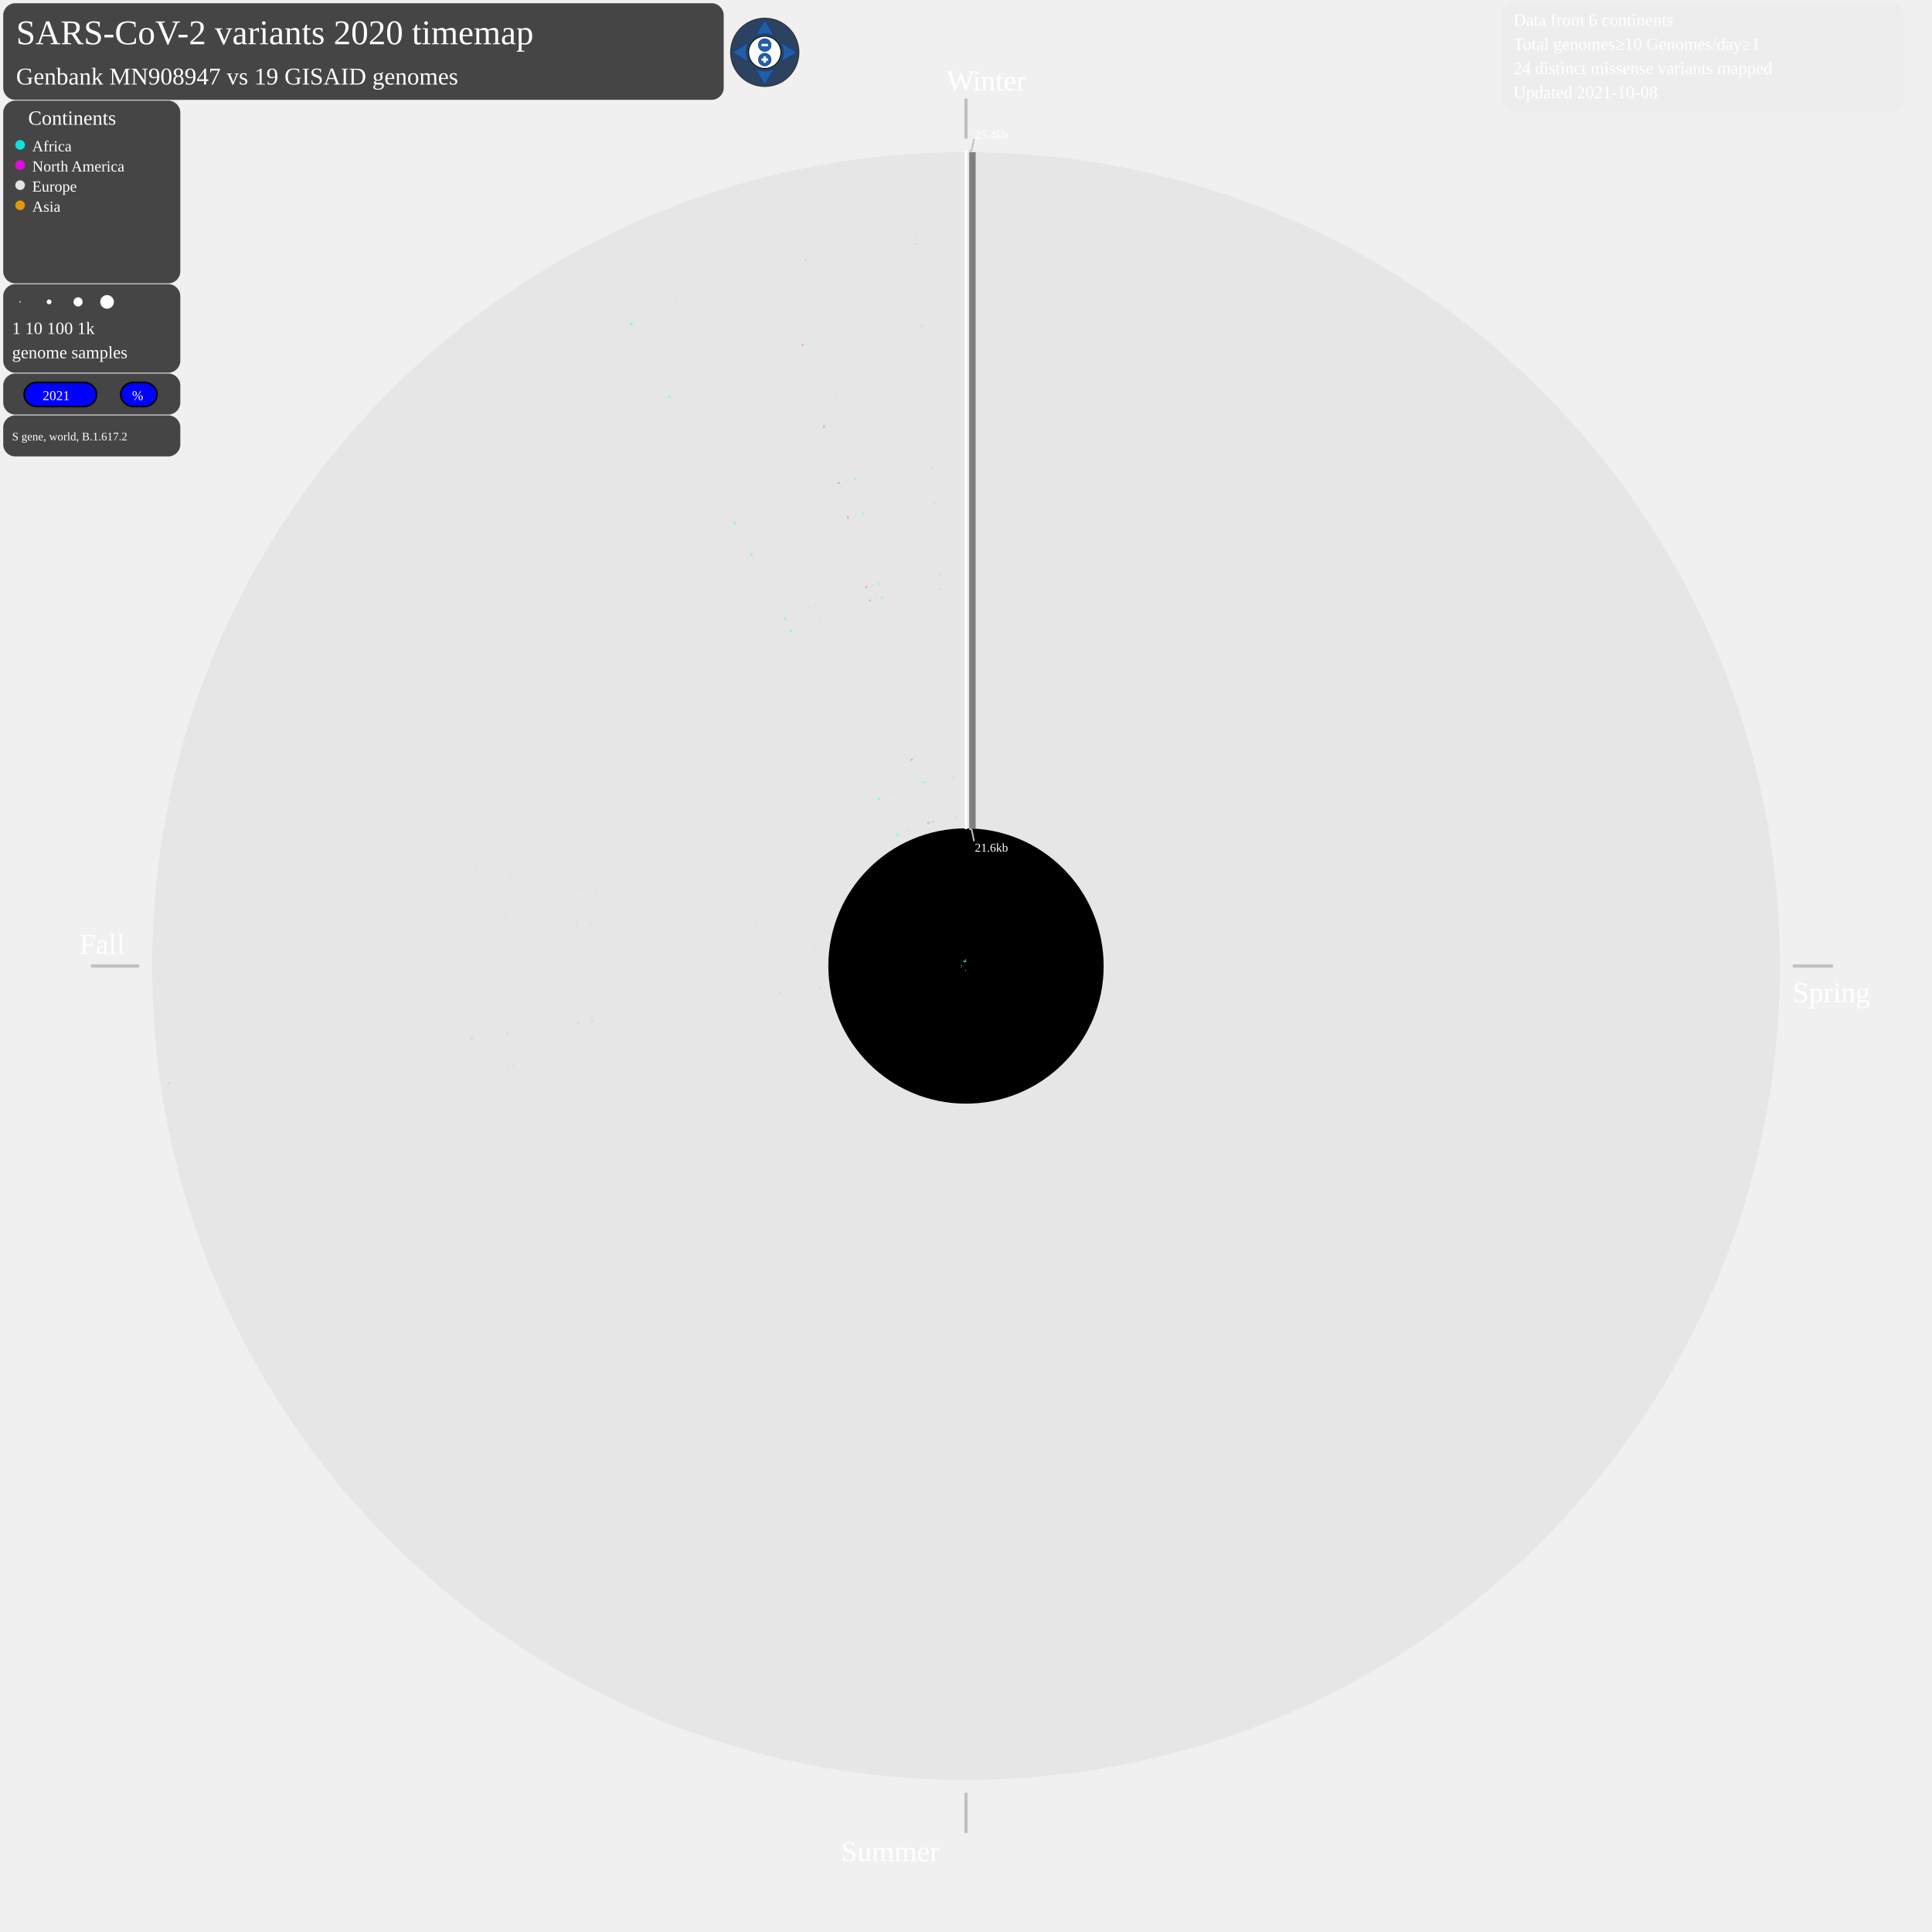
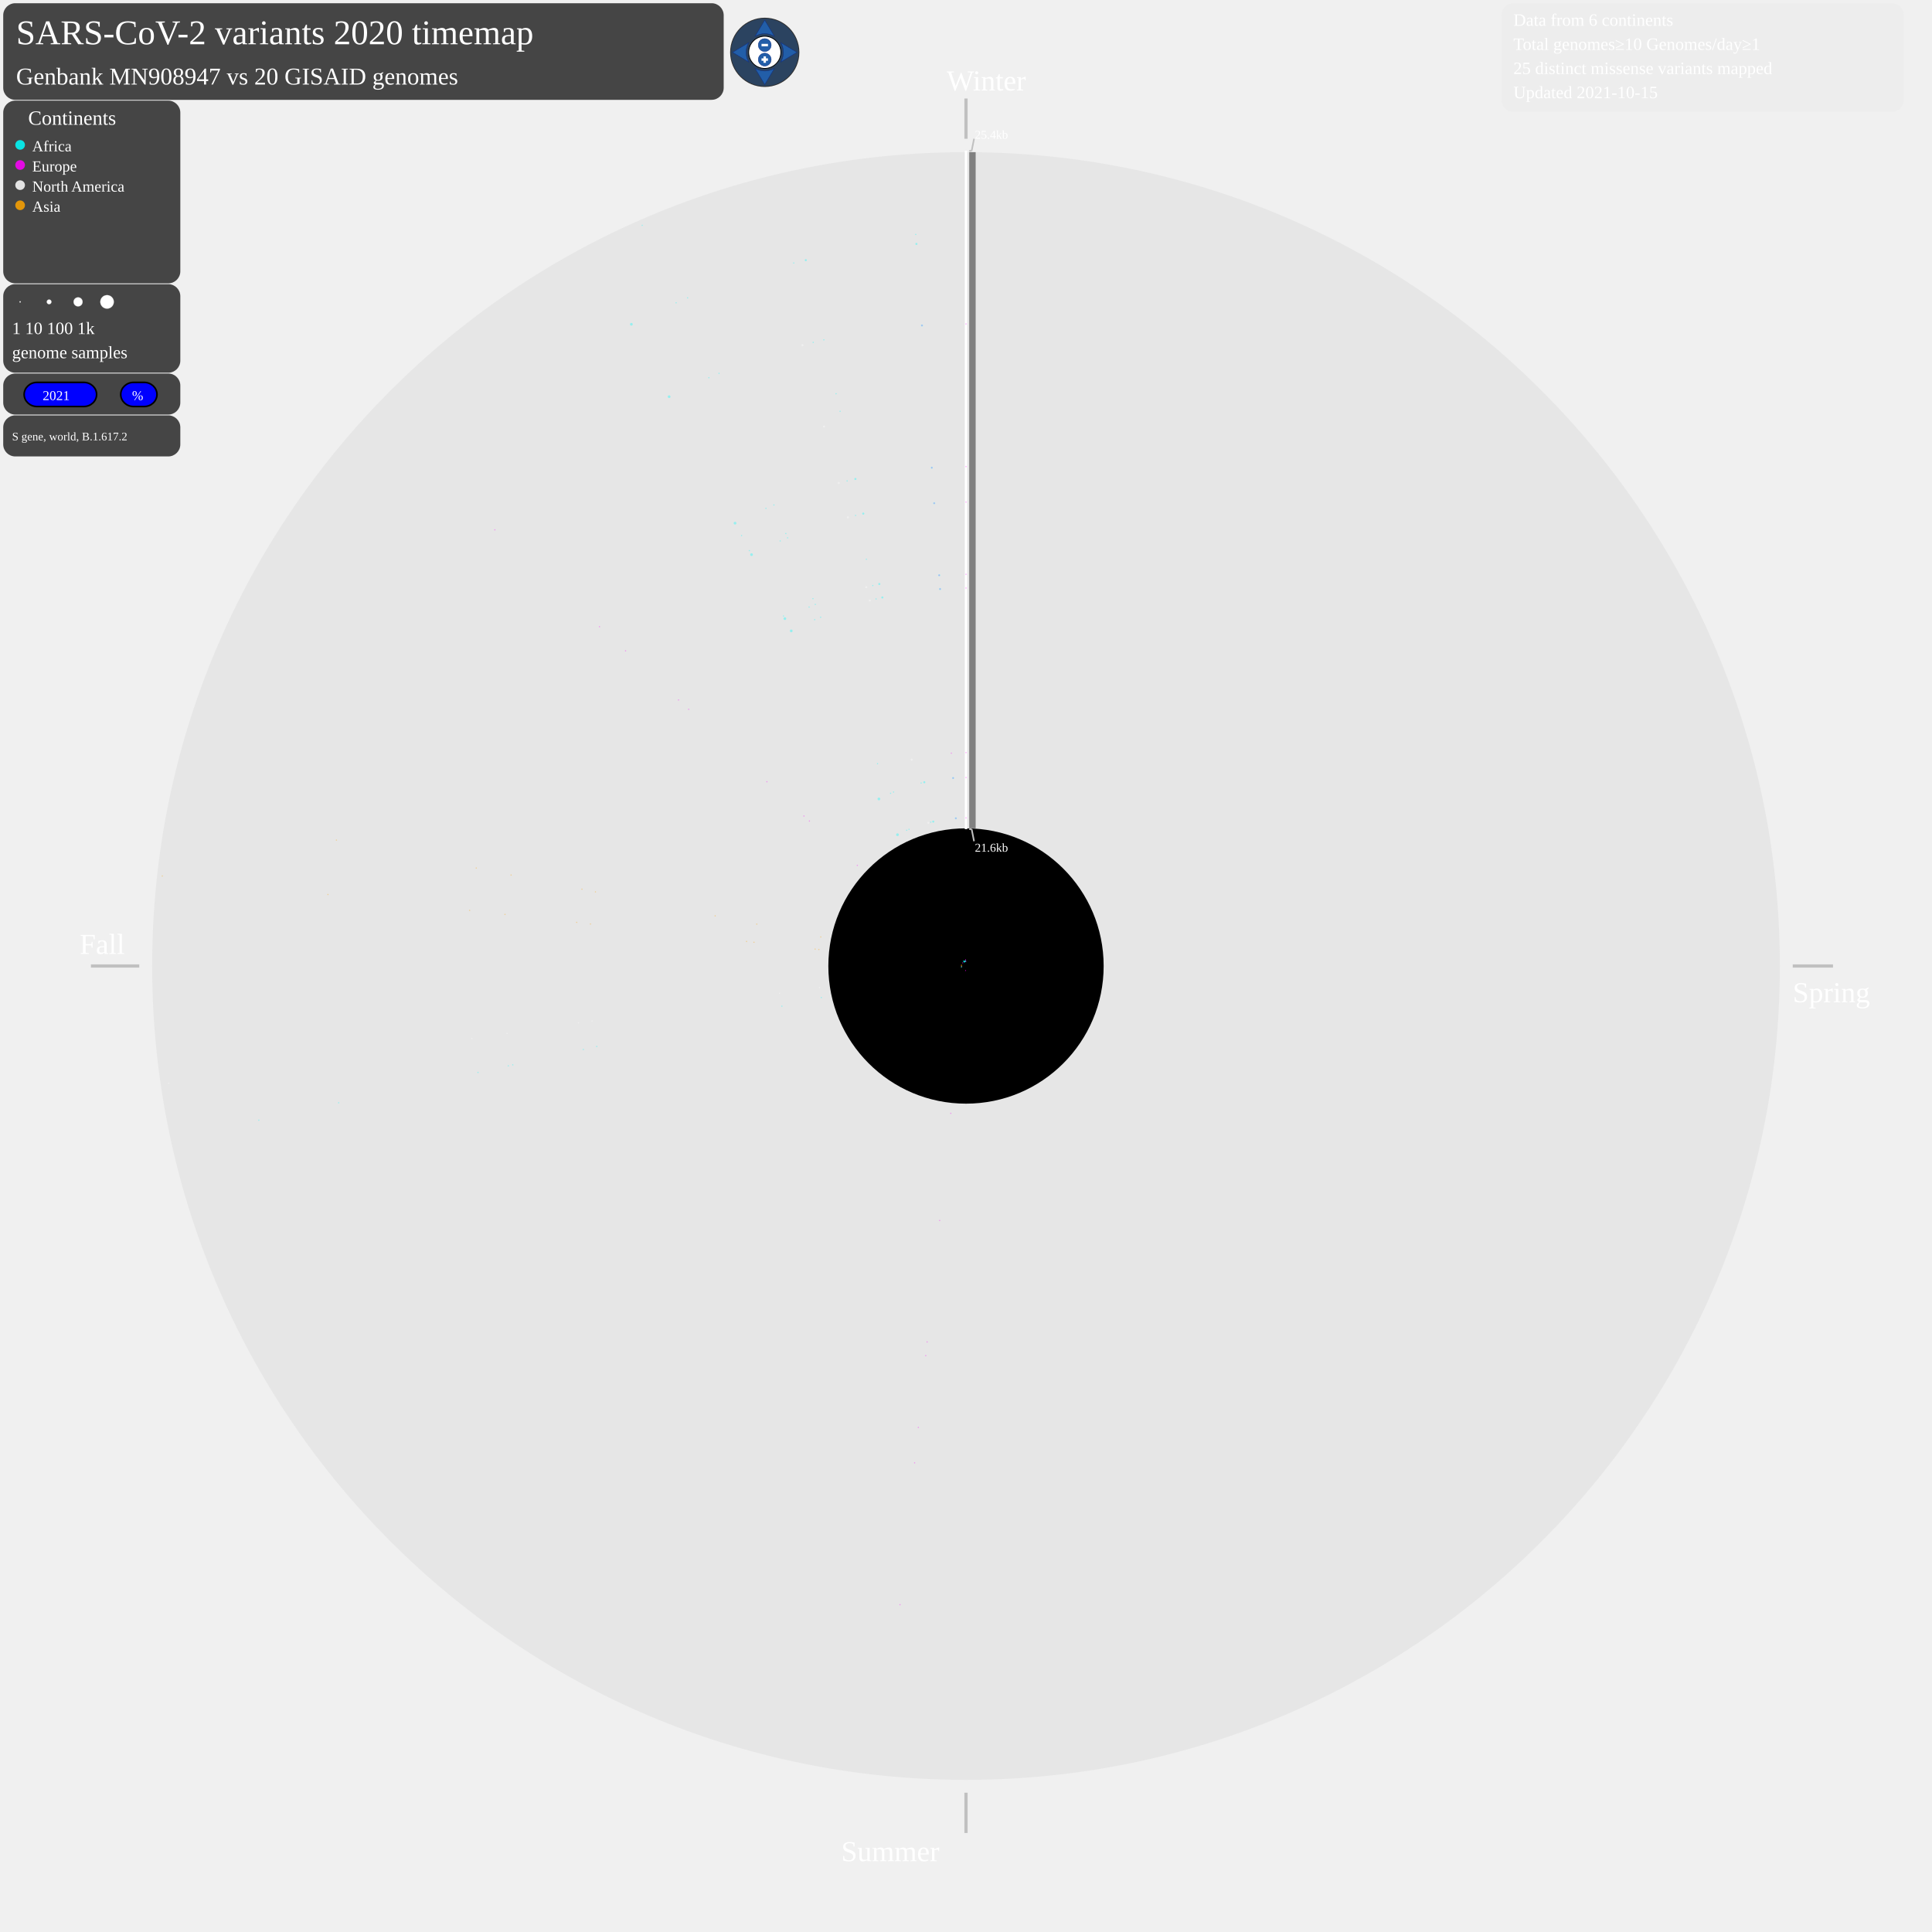
<svg xmlns="http://www.w3.org/2000/svg" width="2400" height="2400" style="background-color:black" viewBox="0 0 2400 2400" id="map-svg">
  <defs>
    <style type="text/css">
	.sb {
	stroke-width:0.8;
	stroke-opacity:0.7;
	}
	.sb:hover {
	stroke-width:0.8;
	stroke-opacity:1.0;
	}
	.compass {
	fill: #fff;
	stroke: #000;
	stroke-width: 1;
	}
	.button {
	fill: #225EA8;
	stroke: #0C2C84;
	stroke-width: 0.5;
	stroke-miterlimit:6;
	stroke-linecap: round;
	}
	.button:hover {
	stroke-width: 1;
	}
	.plus-minus {
	fill: #fff;
	pointer-events: none;
	}
	.legendcol {
	stroke: none;
	fill-opacity:0.85;
	}
	.legendcol:hover {
	fill-opacity:1.0;
	}
	.cv {
	stroke: none;
	fill-opacity:0.35;
	}
	.cv:hover {
	stroke: none;
	fill-opacity:0.8;
	}
	.Africa {
	stroke: none;
	fill-opacity:0.6;
	}
	.Africa:hover {
	stroke: none;
	fill-opacity:1.0;
	}
+ 	.Europe {
+ 	stroke: none;
+ 	fill-opacity:0.6;
+ 	}
+ 	.Europe:hover {
+ 	stroke: none;
+ 	fill-opacity:1.0;
+ 	}
	.NorthAmerica {
	stroke: none;
	fill-opacity:0.6;
	}
	.NorthAmerica:hover {
- 	stroke: none;
- 	fill-opacity:1.0;
- 	}
- 	.Europe {
- 	stroke: none;
- 	fill-opacity:0.6;
- 	}
- 	.Europe:hover {
	stroke: none;
	fill-opacity:1.0;
	}
	.Asia {
	stroke: none;
	fill-opacity:0.6;
	}
	.Asia:hover {
	stroke: none;
	fill-opacity:1.0;
	}
	a:link, a:visited {
	cursor: pointer;
	}
	a:hover, a:active {
	outline: dotted 2px yellow;
	}
	g:hover, g:active {
	outline: dotted 2px yellow;
	}
	.static {
	cursor: not-allowed;
	}
	.draggable, .draggable-group {
	cursor: pointer;
	}
	svg text {
	cursor: default;
	-webkit-user-select: none;
	-moz-user-select: none;
	-ms-user-select: none;
	user-select: none;
	}
	</style>
  </defs>
  <text font-size="3.6em" x="20" y="55" fill="white">SARS-CoV-2 variants 2020 timemap</text>
  <g id="matrix-group" transform="matrix(1 0 0 1 0 0)" class="draggable-group">
    <circle cx="1200" cy="1200" r="1011" style="fill:grey;stroke:black;stroke-width:0;fill-opacity:0.085;" />
    <circle cx="1200" cy="1200" r="171" style="fill:black;stroke:black;stroke-width:0;fill-opacity:1;" />
    <line x1="1200" y1="122.363" x2="1200" y2="172.363" style="stroke:silver;stroke-width:4" />
    <text font-size="3.0em" x="1176" y="112.363" fill="white">Winter</text>
    <line x1="2227" y1="1200" x2="2277" y2="1200" style="stroke:silver;stroke-width:4" />
    <text font-size="3.0em" x="2227" y="1245" fill="white">Spring</text>
    <line x1="1200" y1="2227" x2="1200" y2="2277" style="stroke:silver;stroke-width:4" />
    <text font-size="3.0em" x="1045" y="2312" fill="white">Summer</text>
    <line x1="173" y1="1200" x2="113" y2="1200" style="stroke:silver;stroke-width:4" />
    <text font-size="3.0em" x="99" y="1185" fill="white">Fall</text>
    <g>
      <line x1="1208" y1="1029" x2="1208" y2="189" style="stroke:grey;stroke-width:8" />
    </g>
    <line x1="1200" y1="187.363" x2="1200" y2="1030" style="stroke:white;stroke-width:3" />
    <line x1="1204" y1="187.363" x2="1207" y2="187.363" style="stroke:silver;stroke-width:2" />
    <line x1="1207" y1="187.363" x2="1210" y2="172.363" style="stroke:silver;stroke-width:2" />
    <line x1="1204" y1="1030" x2="1207" y2="1030" style="stroke:silver;stroke-width:2" />
    <line x1="1207" y1="1030" x2="1210" y2="1045" style="stroke:silver;stroke-width:2" />
    <text font-size="1.25em" x="1211" y="172.363" fill="white">25.4kb</text>
    <text font-size="1.25em" x="1211" y="1058" fill="white">21.6kb</text>
    <g class="Europe">
-       <line x1="1199.5" y1="1205.0" x2="1199.3" y2="1206.3" style="stroke:white;" class="sb" />
-     </g>
-     <g class="Europe">
-       <circle cx="1181.1" cy="1383.0" r="0.8" style="fill:white;" class="cv" />
-     </g>
-     <g class="Europe">
-       <circle cx="1167.3" cy="1516.1" r="0.8" style="fill:white;" class="cv" />
-     </g>
-     <g class="Europe">
-       <circle cx="1151.7" cy="1667.0" r="0.8" style="fill:white;" class="cv" />
-     </g>
-     <g class="Europe">
-       <circle cx="1150.0" cy="1684.0" r="0.8" style="fill:white;" class="cv" />
-     </g>
-     <g class="Europe">
-       <circle cx="1140.8" cy="1773.2" r="0.8" style="fill:white;" class="cv" />
-     </g>
-     <g class="Europe">
-       <circle cx="1136.2" cy="1817.2" r="0.8" style="fill:white;" class="cv" />
-     </g>
-     <g class="Europe">
-       <circle cx="1118.0" cy="1993.4" r="0.8" style="fill:white;" class="cv" />
+       <line x1="1199.5" y1="1205.0" x2="1199.3" y2="1206.3" style="stroke:fuchsia;" class="sb" />
+     </g>
+     <g class="Europe">
+       <circle cx="1181.1" cy="1383.0" r="0.8" style="fill:fuchsia;" class="cv" />
+     </g>
+     <g class="Europe">
+       <circle cx="1167.3" cy="1516.1" r="0.8" style="fill:fuchsia;" class="cv" />
+     </g>
+     <g class="Europe">
+       <circle cx="1151.7" cy="1667.0" r="0.8" style="fill:fuchsia;" class="cv" />
+     </g>
+     <g class="Europe">
+       <circle cx="1150.0" cy="1684.0" r="0.8" style="fill:fuchsia;" class="cv" />
+     </g>
+     <g class="Europe">
+       <circle cx="1140.8" cy="1773.2" r="0.8" style="fill:fuchsia;" class="cv" />
+     </g>
+     <g class="Europe">
+       <circle cx="1136.2" cy="1817.2" r="0.8" style="fill:fuchsia;" class="cv" />
+     </g>
+     <g class="Europe">
+       <circle cx="1118.0" cy="1993.4" r="0.8" style="fill:fuchsia;" class="cv" />
    </g>
    <g class="Africa">
      <line x1="1195.1" y1="1201.1" x2="1193.8" y2="1201.4" style="stroke:cyan;" class="sb" />
    </g>
    <g class="Africa">
      <circle cx="1020.3" cy="1239.2" r="0.8" style="fill:cyan;" class="cv" />
    </g>
    <g class="Africa">
      <circle cx="971.3" cy="1249.9" r="0.8" style="fill:cyan;" class="cv" />
    </g>
    <g class="Africa">
      <circle cx="741.3" cy="1300.0" r="0.8" style="fill:cyan;" class="cv" />
    </g>
    <g class="Africa">
      <circle cx="724.6" cy="1303.7" r="0.8" style="fill:cyan;" class="cv" />
    </g>
    <g class="Africa">
      <circle cx="637.0" cy="1322.8" r="0.8" style="fill:cyan;" class="cv" />
    </g>
    <g class="Africa">
      <circle cx="631.4" cy="1324.0" r="0.8" style="fill:cyan;" class="cv" />
    </g>
    <g class="Africa">
      <circle cx="593.8" cy="1332.2" r="0.8" style="fill:cyan;" class="cv" />
    </g>
    <g class="Africa">
      <circle cx="420.7" cy="1369.9" r="0.8" style="fill:cyan;" class="cv" />
    </g>
    <g class="Africa">
      <circle cx="321.5" cy="1391.5" r="0.8" style="fill:cyan;" class="cv" />
    </g>
    <g class="NorthAmerica">
-       <line x1="1195.1" y1="1200.7" x2="1193.7" y2="1200.9" style="stroke:fuchsia;" class="sb" />
-     </g>
-     <g class="NorthAmerica">
-       <circle cx="1018.0" cy="1226.7" r="0.8" style="fill:fuchsia;" class="cv" />
-     </g>
-     <g class="NorthAmerica">
-       <circle cx="968.4" cy="1234.0" r="0.8" style="fill:fuchsia;" class="cv" />
-     </g>
-     <g class="NorthAmerica">
-       <circle cx="735.5" cy="1268.3" r="0.8" style="fill:fuchsia;" class="cv" />
-     </g>
-     <g class="NorthAmerica">
-       <circle cx="718.6" cy="1270.7" r="0.8" style="fill:fuchsia;" class="cv" />
-     </g>
-     <g class="NorthAmerica">
-       <circle cx="629.9" cy="1283.8" r="0.8" style="fill:fuchsia;" class="cv" />
-     </g>
-     <g class="NorthAmerica">
-       <circle cx="586.2" cy="1290.2" r="0.8" style="fill:fuchsia;" class="cv" />
-     </g>
-     <g class="NorthAmerica">
-       <circle cx="209.5" cy="1345.6" r="0.8" style="fill:fuchsia;" class="cv" />
+       <line x1="1195.1" y1="1200.7" x2="1193.7" y2="1200.9" style="stroke:white;" class="sb" />
+     </g>
+     <g class="NorthAmerica">
+       <circle cx="1018.0" cy="1226.7" r="0.8" style="fill:white;" class="cv" />
+     </g>
+     <g class="NorthAmerica">
+       <circle cx="968.4" cy="1234.0" r="0.8" style="fill:white;" class="cv" />
+     </g>
+     <g class="NorthAmerica">
+       <circle cx="735.5" cy="1268.3" r="0.8" style="fill:white;" class="cv" />
+     </g>
+     <g class="NorthAmerica">
+       <circle cx="718.6" cy="1270.7" r="0.8" style="fill:white;" class="cv" />
+     </g>
+     <g class="NorthAmerica">
+       <circle cx="629.9" cy="1283.8" r="0.8" style="fill:white;" class="cv" />
+     </g>
+     <g class="NorthAmerica">
+       <circle cx="586.2" cy="1290.2" r="0.8" style="fill:white;" class="cv" />
+     </g>
+     <g class="NorthAmerica">
+       <circle cx="209.5" cy="1345.6" r="0.8" style="fill:white;" class="cv" />
    </g>
    <g class="Asia">
      <line x1="1195.0" y1="1199.4" x2="1193.7" y2="1199.3" style="stroke:orange;" class="sb" />
    </g>
    <g class="Asia">
      <circle cx="1017.2" cy="1179.5" r="0.8" style="fill:orange;" class="cv" />
    </g>
    <g class="Asia">
      <circle cx="1012.6" cy="1179.0" r="0.8" style="fill:orange;" class="cv" />
    </g>
    <g class="Asia">
      <circle cx="936.6" cy="1170.5" r="0.8" style="fill:orange;" class="cv" />
    </g>
    <g class="Asia">
      <circle cx="927.4" cy="1169.5" r="0.8" style="fill:orange;" class="cv" />
    </g>
    <g class="Asia">
      <circle cx="733.5" cy="1147.8" r="0.8" style="fill:orange;" class="cv" />
    </g>
    <g class="Asia">
      <circle cx="716.4" cy="1145.8" r="0.8" style="fill:orange;" class="cv" />
    </g>
    <g class="Asia">
      <circle cx="627.3" cy="1135.9" r="0.8" style="fill:orange;" class="cv" />
    </g>
    <g class="Asia">
      <circle cx="583.4" cy="1130.9" r="0.8" style="fill:orange;" class="cv" />
    </g>
    <g class="Asia">
      <circle cx="407.4" cy="1111.2" r="0.8" style="fill:orange;" class="cv" />
    </g>
    <g class="Asia">
      <circle cx="201.6" cy="1088.2" r="0.8" style="fill:orange;" class="cv" />
    </g>
    <g class="Asia">
      <line x1="1195.1" y1="1199.0" x2="1193.8" y2="1198.8" style="stroke:orange;" class="sb" />
    </g>
    <g class="Asia">
      <circle cx="1019.6" cy="1163.9" r="0.8" style="fill:orange;" class="cv" />
    </g>
    <g class="Asia">
      <circle cx="940.1" cy="1148.0" r="0.8" style="fill:orange;" class="cv" />
    </g>
    <g class="Asia">
      <circle cx="888.4" cy="1137.7" r="0.8" style="fill:orange;" class="cv" />
    </g>
    <g class="Asia">
      <circle cx="739.7" cy="1107.9" r="0.8" style="fill:orange;" class="cv" />
    </g>
    <g class="Asia">
      <circle cx="722.9" cy="1104.6" r="0.8" style="fill:orange;" class="cv" />
    </g>
    <g class="Asia">
      <circle cx="634.9" cy="1087.0" r="0.8" style="fill:orange;" class="cv" />
    </g>
    <g class="Asia">
      <circle cx="591.6" cy="1078.3" r="0.8" style="fill:orange;" class="cv" />
    </g>
    <g class="Asia">
      <circle cx="417.9" cy="1043.6" r="0.8" style="fill:orange;" class="cv" />
    </g>
+     <g class="Europe">
+       <line x1="1196.3" y1="1196.6" x2="1195.3" y2="1195.7" style="stroke:fuchsia;" class="sb" />
+     </g>
+     <g class="Europe">
+       <circle cx="1065.0" cy="1075.0" r="0.8" style="fill:fuchsia;" class="cv" />
+     </g>
+     <g class="Europe">
+       <circle cx="1005.5" cy="1019.9" r="0.8" style="fill:fuchsia;" class="cv" />
+     </g>
+     <g class="Europe">
+       <circle cx="998.7" cy="1013.7" r="0.8" style="fill:fuchsia;" class="cv" />
+     </g>
+     <g class="Europe">
+       <circle cx="952.7" cy="971.1" r="0.8" style="fill:fuchsia;" class="cv" />
+     </g>
+     <g class="Europe">
+       <circle cx="855.5" cy="881.1" r="0.8" style="fill:fuchsia;" class="cv" />
+     </g>
+     <g class="Europe">
+       <circle cx="842.9" cy="869.5" r="0.8" style="fill:fuchsia;" class="cv" />
+     </g>
+     <g class="Europe">
+       <circle cx="777.1" cy="808.5" r="0.8" style="fill:fuchsia;" class="cv" />
+     </g>
+     <g class="Europe">
+       <circle cx="744.7" cy="778.5" r="0.8" style="fill:fuchsia;" class="cv" />
+     </g>
+     <g class="Europe">
+       <circle cx="614.7" cy="658.2" r="0.8" style="fill:fuchsia;" class="cv" />
+     </g>
    <g class="Africa">
      <line x1="1197.7" y1="1195.6" x2="1196.4" y2="1193.2" style="stroke:cyan;" class="sb" />
    </g>
    <g class="Africa">
      <circle cx="1114.9" cy="1036.9" r="1.7" style="fill:cyan;" class="cv" />
    </g>
    <g class="Africa">
      <circle cx="1091.8" cy="992.5" r="1.7" style="fill:cyan;" class="cv" />
    </g>
    <g class="Africa">
      <circle cx="982.9" cy="783.7" r="1.7" style="fill:cyan;" class="cv" />
    </g>
    <g class="Africa">
      <circle cx="975.0" cy="768.5" r="1.7" style="fill:cyan;" class="cv" />
    </g>
    <g class="Africa">
      <circle cx="973.3" cy="765.2" r="0.8" style="fill:cyan;" class="cv" />
    </g>
    <g class="Africa">
      <circle cx="933.6" cy="689.0" r="1.7" style="fill:cyan;" class="cv" />
    </g>
    <g class="Africa">
      <circle cx="930.9" cy="684.0" r="0.8" style="fill:cyan;" class="cv" />
    </g>
    <g class="Africa">
      <circle cx="921.2" cy="665.3" r="0.8" style="fill:cyan;" class="cv" />
    </g>
    <g class="Africa">
      <circle cx="913.1" cy="649.9" r="1.7" style="fill:cyan;" class="cv" />
    </g>
    <g class="Africa">
      <circle cx="831.2" cy="492.8" r="1.7" style="fill:cyan;" class="cv" />
    </g>
    <g class="Africa">
      <circle cx="784.3" cy="402.8" r="1.7" style="fill:cyan;" class="cv" />
    </g>
    <g class="Africa">
      <line x1="1198.0" y1="1195.4" x2="1197.5" y2="1194.2" style="stroke:cyan;" class="sb" />
    </g>
    <g class="Africa">
      <circle cx="1126.3" cy="1031.4" r="0.8" style="fill:cyan;" class="cv" />
    </g>
    <g class="Africa">
      <circle cx="1106.3" cy="985.5" r="0.8" style="fill:cyan;" class="cv" />
    </g>
    <g class="Africa">
      <circle cx="1090.1" cy="948.7" r="0.8" style="fill:cyan;" class="cv" />
    </g>
    <g class="Africa">
      <circle cx="1012.0" cy="769.8" r="0.8" style="fill:cyan;" class="cv" />
    </g>
    <g class="Africa">
      <circle cx="1005.1" cy="754.1" r="0.8" style="fill:cyan;" class="cv" />
    </g>
    <g class="Africa">
      <circle cx="969.2" cy="672.0" r="0.8" style="fill:cyan;" class="cv" />
    </g>
    <g class="Africa">
      <circle cx="951.5" cy="631.5" r="0.8" style="fill:cyan;" class="cv" />
    </g>
    <g class="Africa">
      <circle cx="880.6" cy="469.2" r="0.8" style="fill:cyan;" class="cv" />
    </g>
    <g class="Africa">
      <circle cx="839.9" cy="376.1" r="0.8" style="fill:cyan;" class="cv" />
    </g>
    <g class="Africa">
      <circle cx="797.8" cy="279.9" r="0.8" style="fill:cyan;" class="cv" />
    </g>
    <g class="Africa">
      <line x1="1198.1" y1="1195.4" x2="1197.6" y2="1194.1" style="stroke:cyan;" class="sb" />
    </g>
    <g class="Africa">
      <circle cx="1129.2" cy="1030.2" r="0.8" style="fill:cyan;" class="cv" />
    </g>
    <g class="Africa">
      <circle cx="1110.0" cy="983.9" r="0.8" style="fill:cyan;" class="cv" />
    </g>
    <g class="Africa">
      <circle cx="1019.4" cy="766.7" r="0.8" style="fill:cyan;" class="cv" />
    </g>
    <g class="Africa">
      <circle cx="1012.8" cy="750.8" r="0.8" style="fill:cyan;" class="cv" />
    </g>
    <g class="Africa">
      <circle cx="1009.9" cy="743.7" r="0.8" style="fill:cyan;" class="cv" />
    </g>
    <g class="Africa">
      <circle cx="978.4" cy="668.1" r="0.8" style="fill:cyan;" class="cv" />
    </g>
    <g class="Africa">
      <circle cx="976.2" cy="662.8" r="0.8" style="fill:cyan;" class="cv" />
    </g>
    <g class="Africa">
      <circle cx="961.4" cy="627.3" r="0.8" style="fill:cyan;" class="cv" />
    </g>
    <g class="Africa">
      <circle cx="893.2" cy="463.8" r="0.8" style="fill:cyan;" class="cv" />
    </g>
    <g class="Africa">
      <circle cx="854.2" cy="370.0" r="0.8" style="fill:cyan;" class="cv" />
    </g>
    <g class="NorthAmerica">
-       <line x1="1198.7" y1="1195.2" x2="1198.2" y2="1193.1" style="stroke:fuchsia;" class="sb" />
-     </g>
-     <g class="NorthAmerica">
-       <circle cx="1153.2" cy="1022.1" r="1.3" style="fill:fuchsia;" class="cv" />
-     </g>
-     <g class="NorthAmerica">
-       <circle cx="1132.5" cy="943.7" r="1.3" style="fill:fuchsia;" class="cv" />
-     </g>
-     <g class="NorthAmerica">
-       <circle cx="1080.5" cy="746.0" r="1.3" style="fill:fuchsia;" class="cv" />
-     </g>
-     <g class="NorthAmerica">
-       <circle cx="1076.1" cy="729.4" r="1.3" style="fill:fuchsia;" class="cv" />
-     </g>
-     <g class="NorthAmerica">
-       <circle cx="1053.3" cy="642.7" r="1.3" style="fill:fuchsia;" class="cv" />
-     </g>
-     <g class="NorthAmerica">
-       <circle cx="1042.0" cy="600.0" r="1.3" style="fill:fuchsia;" class="cv" />
-     </g>
-     <g class="NorthAmerica">
-       <circle cx="1023.6" cy="529.9" r="1.3" style="fill:fuchsia;" class="cv" />
-     </g>
-     <g class="NorthAmerica">
-       <circle cx="996.9" cy="428.7" r="1.3" style="fill:fuchsia;" class="cv" />
+       <line x1="1198.7" y1="1195.2" x2="1198.2" y2="1193.1" style="stroke:white;" class="sb" />
+     </g>
+     <g class="NorthAmerica">
+       <circle cx="1153.2" cy="1022.1" r="1.3" style="fill:white;" class="cv" />
+     </g>
+     <g class="NorthAmerica">
+       <circle cx="1132.5" cy="943.7" r="1.3" style="fill:white;" class="cv" />
+     </g>
+     <g class="NorthAmerica">
+       <circle cx="1080.5" cy="746.0" r="1.3" style="fill:white;" class="cv" />
+     </g>
+     <g class="NorthAmerica">
+       <circle cx="1076.1" cy="729.4" r="1.3" style="fill:white;" class="cv" />
+     </g>
+     <g class="NorthAmerica">
+       <circle cx="1053.3" cy="642.7" r="1.3" style="fill:white;" class="cv" />
+     </g>
+     <g class="NorthAmerica">
+       <circle cx="1042.0" cy="600.0" r="1.3" style="fill:white;" class="cv" />
+     </g>
+     <g class="NorthAmerica">
+       <circle cx="1023.6" cy="529.9" r="1.3" style="fill:white;" class="cv" />
+     </g>
+     <g class="NorthAmerica">
+       <circle cx="996.9" cy="428.7" r="1.3" style="fill:white;" class="cv" />
    </g>
    <g class="Africa">
      <line x1="1198.8" y1="1195.1" x2="1198.5" y2="1193.8" style="stroke:cyan;" class="sb" />
    </g>
    <g class="Africa">
      <circle cx="1156.2" cy="1021.3" r="0.8" style="fill:cyan;" class="cv" />
    </g>
    <g class="Africa">
      <circle cx="1144.3" cy="972.7" r="0.8" style="fill:cyan;" class="cv" />
    </g>
    <g class="Africa">
      <circle cx="1088.3" cy="744.0" r="0.8" style="fill:cyan;" class="cv" />
    </g>
    <g class="Africa">
      <circle cx="1084.2" cy="727.4" r="0.8" style="fill:cyan;" class="cv" />
    </g>
    <g class="Africa">
      <circle cx="1076.2" cy="694.7" r="0.8" style="fill:cyan;" class="cv" />
    </g>
    <g class="Africa">
      <circle cx="1062.8" cy="640.3" r="0.8" style="fill:cyan;" class="cv" />
    </g>
    <g class="Africa">
      <circle cx="1052.3" cy="597.4" r="0.8" style="fill:cyan;" class="cv" />
    </g>
    <g class="Africa">
      <circle cx="1010.2" cy="425.3" r="0.8" style="fill:cyan;" class="cv" />
    </g>
    <g class="Africa">
      <circle cx="986.0" cy="326.7" r="0.8" style="fill:cyan;" class="cv" />
    </g>
    <g class="Africa">
      <line x1="1198.9" y1="1195.1" x2="1198.4" y2="1193.0" style="stroke:cyan;" class="sb" />
    </g>
    <g class="Africa">
      <circle cx="1159.3" cy="1020.6" r="1.3" style="fill:cyan;" class="cv" />
    </g>
    <g class="Africa">
      <circle cx="1148.2" cy="971.7" r="1.3" style="fill:cyan;" class="cv" />
    </g>
    <g class="Africa">
      <circle cx="1096.1" cy="742.2" r="1.3" style="fill:cyan;" class="cv" />
    </g>
    <g class="Africa">
      <circle cx="1092.3" cy="725.5" r="1.3" style="fill:cyan;" class="cv" />
    </g>
    <g class="Africa">
      <circle cx="1072.4" cy="638.0" r="1.3" style="fill:cyan;" class="cv" />
    </g>
    <g class="Africa">
      <circle cx="1062.6" cy="595.0" r="1.3" style="fill:cyan;" class="cv" />
    </g>
    <g class="Africa">
      <circle cx="1043.6" cy="510.9" r="0.8" style="fill:cyan;" class="cv" />
    </g>
    <g class="Africa">
      <circle cx="1038.6" cy="489.1" r="0.8" style="fill:cyan;" class="cv" />
    </g>
    <g class="Africa">
      <circle cx="1023.4" cy="422.2" r="0.8" style="fill:cyan;" class="cv" />
    </g>
    <g class="Africa">
      <circle cx="1001.0" cy="323.2" r="1.3" style="fill:cyan;" class="cv" />
    </g>
    <g class="Africa">
      <line x1="1199.7" y1="1195.0" x2="1199.5" y2="1192.9" style="stroke:cyan;" class="sb" />
    </g>
    <g class="Europe">
-       <line x1="1199.5" y1="1192.9" x2="1199.4" y2="1191.5" style="stroke:white;" class="sb" />
+       <line x1="1199.5" y1="1192.9" x2="1199.4" y2="1191.5" style="stroke:fuchsia;" class="sb" />
    </g>
    <g class="Africa">
      <circle cx="1187.4" cy="1016.5" r="1.3" style="fill:cyan;" class="cv" />
    </g>
    <g class="Europe">
-       <circle cx="1187.4" cy="1016.5" r="0.8" style="fill:white;" class="cv" />
+       <circle cx="1187.4" cy="1016.5" r="0.8" style="fill:fuchsia;" class="cv" />
    </g>
    <g class="Africa">
      <circle cx="1184.0" cy="966.5" r="1.3" style="fill:cyan;" class="cv" />
    </g>
    <g class="Europe">
-       <circle cx="1184.0" cy="966.5" r="0.8" style="fill:white;" class="cv" />
-     </g>
-     <g class="Europe">
-       <circle cx="1181.8" cy="935.6" r="0.8" style="fill:white;" class="cv" />
+       <circle cx="1184.0" cy="966.5" r="0.8" style="fill:fuchsia;" class="cv" />
+     </g>
+     <g class="Europe">
+       <circle cx="1181.8" cy="935.6" r="0.8" style="fill:fuchsia;" class="cv" />
    </g>
    <g class="Africa">
      <circle cx="1167.8" cy="731.7" r="1.3" style="fill:cyan;" class="cv" />
    </g>
    <g class="Europe">
-       <circle cx="1167.8" cy="731.7" r="0.8" style="fill:white;" class="cv" />
+       <circle cx="1167.8" cy="731.7" r="0.8" style="fill:fuchsia;" class="cv" />
    </g>
    <g class="Africa">
      <circle cx="1166.7" cy="714.6" r="1.3" style="fill:cyan;" class="cv" />
    </g>
    <g class="Europe">
-       <circle cx="1166.7" cy="714.6" r="0.8" style="fill:white;" class="cv" />
+       <circle cx="1166.7" cy="714.6" r="0.8" style="fill:fuchsia;" class="cv" />
    </g>
    <g class="Africa">
      <circle cx="1160.5" cy="625.1" r="1.3" style="fill:cyan;" class="cv" />
    </g>
    <g class="Europe">
-       <circle cx="1160.5" cy="625.1" r="0.8" style="fill:white;" class="cv" />
+       <circle cx="1160.5" cy="625.1" r="0.8" style="fill:fuchsia;" class="cv" />
    </g>
    <g class="Africa">
      <circle cx="1157.5" cy="581.0" r="1.3" style="fill:cyan;" class="cv" />
    </g>
    <g class="Europe">
-       <circle cx="1157.5" cy="581.0" r="0.8" style="fill:white;" class="cv" />
+       <circle cx="1157.5" cy="581.0" r="0.8" style="fill:fuchsia;" class="cv" />
    </g>
    <g class="Africa">
      <circle cx="1145.3" cy="404.3" r="1.3" style="fill:cyan;" class="cv" />
    </g>
    <g class="Europe">
-       <circle cx="1145.3" cy="404.3" r="0.8" style="fill:white;" class="cv" />
+       <circle cx="1145.3" cy="404.3" r="0.8" style="fill:fuchsia;" class="cv" />
    </g>
    <g class="Africa">
      <circle cx="1138.4" cy="303.0" r="1.3" style="fill:cyan;" class="cv" />
    </g>
    <g class="Africa">
      <circle cx="1137.6" cy="291.2" r="0.8" style="fill:cyan;" class="cv" />
    </g>
    <g class="Europe">
-       <line x1="1200.0" y1="1195.0" x2="1200.0" y2="1193.6" style="stroke:white;" class="sb" />
-     </g>
-     <g class="Europe">
-       <circle cx="1200.0" cy="1016.0" r="0.8" style="fill:white;" class="cv" />
-     </g>
-     <g class="Europe">
-       <circle cx="1200.0" cy="965.9" r="0.8" style="fill:white;" class="cv" />
-     </g>
-     <g class="Europe">
-       <circle cx="1200.0" cy="934.9" r="0.8" style="fill:white;" class="cv" />
-     </g>
-     <g class="Europe">
-       <circle cx="1200.0" cy="730.5" r="0.8" style="fill:white;" class="cv" />
-     </g>
-     <g class="Europe">
-       <circle cx="1200.0" cy="713.4" r="0.8" style="fill:white;" class="cv" />
-     </g>
-     <g class="Europe">
-       <circle cx="1200.0" cy="623.7" r="0.8" style="fill:white;" class="cv" />
-     </g>
-     <g class="Europe">
-       <circle cx="1200.0" cy="579.6" r="0.8" style="fill:white;" class="cv" />
-     </g>
-     <g class="Europe">
-       <circle cx="1200.0" cy="402.4" r="0.8" style="fill:white;" class="cv" />
+       <line x1="1200.0" y1="1195.0" x2="1200.0" y2="1193.6" style="stroke:fuchsia;" class="sb" />
+     </g>
+     <g class="Europe">
+       <circle cx="1200.0" cy="1016.0" r="0.8" style="fill:fuchsia;" class="cv" />
+     </g>
+     <g class="Europe">
+       <circle cx="1200.0" cy="965.9" r="0.8" style="fill:fuchsia;" class="cv" />
+     </g>
+     <g class="Europe">
+       <circle cx="1200.0" cy="934.9" r="0.8" style="fill:fuchsia;" class="cv" />
+     </g>
+     <g class="Europe">
+       <circle cx="1200.0" cy="730.5" r="0.8" style="fill:fuchsia;" class="cv" />
+     </g>
+     <g class="Europe">
+       <circle cx="1200.0" cy="713.4" r="0.8" style="fill:fuchsia;" class="cv" />
+     </g>
+     <g class="Europe">
+       <circle cx="1200.0" cy="623.7" r="0.8" style="fill:fuchsia;" class="cv" />
+     </g>
+     <g class="Europe">
+       <circle cx="1200.0" cy="579.6" r="0.8" style="fill:fuchsia;" class="cv" />
+     </g>
+     <g class="Europe">
+       <circle cx="1200.0" cy="402.4" r="0.8" style="fill:fuchsia;" class="cv" />
    </g>
  </g>
  <rect x="4" y="4" width="895" height="120" rx="15" style="fill:#1B1B1B;stroke-width:0;fill-opacity:0.8;" />
  <a href="https://bcgsc.github.io/SARS2">
    <text font-size="3.6em" x="20" y="55" fill="white">SARS-CoV-2 variants 2020 timemap</text>
  </a>
-   <text font-size="2.5em" x="20" y="105" fill="white">Genbank MN908947 vs 19 GISAID genomes</text>
+   <text font-size="2.5em" x="20" y="105" fill="white">Genbank MN908947 vs 20 GISAID genomes</text>
  <circle cx="950" cy="65" r="43" fill="black" opacity="0.8" />
  <circle cx="950" cy="65" r="42" fill="#225EA8" opacity="0.4" />
  <path class="button" d="M950 25 l12   20 a40, 70 0 0,0 -24,  0z" />
  <path class="button" d="M910 65 l20  -12 a70, 40 0 0,0   0, 24z" />
  <path class="button" d="M950 105 l12  -20 a40, 70 0 0,1 -24,  0z" />
  <path class="button" d="M990 65 l-20 -12 a70, 40 0 0,1   0, 24z" />
  <circle class="compass" cx="950" cy="65" r="20" />
  <circle class="button" cx="950" cy="56" r="8" />
  <circle class="button" cx="950" cy="74" r="8" />
  <rect class="plus-minus" x="946" y="54.5" width="8" height="3" />
  <rect class="plus-minus" x="946" y="72.5" width="8" height="3" />
  <rect class="plus-minus" x="948.5" y="70" width="3" height="8" />
  <rect x="4" y="125" width="220" height="227" rx="15" style="fill:#1B1B1B;stroke-width:0;fill-opacity:0.8;" />
  <rect x="4" y="353" width="220" height="110" rx="15" style="fill:#1B1B1B;stroke-width:0;fill-opacity:0.8;" />
  <rect x="4" y="464" width="220" height="51" rx="15" style="fill:#1B1B1B;stroke-width:0;fill-opacity:0.8;" />
  <rect x="4" y="516" width="220" height="51" rx="15" style="fill:#1B1B1B;stroke-width:0;fill-opacity:0.8;" />
  <text font-size="1.2em" x="15" y="547" fill="white">S gene, world, B.1.617.2</text>
  <a href="https://bcgsc.github.io/SARS2_2021/2021SARS2spike_B1617-2.svg">
    <rect x="30" y="475" width="90" height="30" rx="16" style="fill:blue;stroke:black;stroke-width:2;" />
    <text font-size="1.4em" x="53" y="497" fill="white">2021</text>
  </a>
  <a href="https://bcgsc.github.io/SARS2/2020ratioSARS2spike_B1617-2.svg">
    <rect x="150" y="475" width="45" height="30" rx="16" style="fill:blue;stroke:black;stroke-width:2;" />
    <text font-size="1.4em" x="164" y="497" fill="white">%</text>
  </a>
  <text font-size="2.1em" x="35" y="155" fill="white">Continents</text>
  <g class="Africa">
    <circle cx="25" cy="180" r="6" style="fill:cyan;stroke:black;stroke-width:0;" class="legendcol" />
  </g>
  <text font-size="1.6em" x="40" y="188" fill="white">Africa</text>
-   <g class="NorthAmerica">
+   <g class="Europe">
    <circle cx="25" cy="205" r="6" style="fill:fuchsia;stroke:black;stroke-width:0;" class="legendcol" />
  </g>
-   <text font-size="1.6em" x="40" y="213" fill="white">North America</text>
-   <g class="Europe">
+   <text font-size="1.6em" x="40" y="213" fill="white">Europe</text>
+   <g class="NorthAmerica">
    <circle cx="25" cy="230" r="6" style="fill:white;stroke:black;stroke-width:0;" class="legendcol" />
  </g>
-   <text font-size="1.6em" x="40" y="238" fill="white">Europe</text>
+   <text font-size="1.6em" x="40" y="238" fill="white">North America</text>
  <g class="Asia">
    <circle cx="25" cy="255" r="6" style="fill:orange;stroke:black;stroke-width:0;" class="legendcol" />
  </g>
  <text font-size="1.6em" x="40" y="263" fill="white">Asia</text>
  <circle cx="25" cy="375" r="0.843" style="fill:white;stroke:lightgrey;stroke-width:0.2;" />
  <circle cx="61" cy="375" r="2.916" style="fill:white;stroke:lightgrey;stroke-width:0.2;" />
  <circle cx="97" cy="375" r="5.612" style="fill:white;stroke:lightgrey;stroke-width:0.2;" />
  <circle cx="133" cy="375" r="8.401" style="fill:white;stroke:lightgrey;stroke-width:0.2;" />
  <text font-size="1.8em" x="15" y="415" fill="white">1      10        100        1k</text>
  <text font-size="1.8em" x="15" y="445" fill="white">genome samples</text>
  <rect x="1865" y="4" width="500" height="135" rx="15" style="fill:gainsboro;stroke-width:0;fill-opacity:0.15;" />
  <text font-size="1.8em" x="1880" y="32" fill="white">Data from 6 continents</text>
  <text font-size="1.8em" x="1880" y="62" fill="white">Total genomes≥10  Genomes/day≥1</text>
-   <text font-size="1.8em" x="1880" y="92" fill="white">24 distinct missense variants mapped</text>
-   <text font-size="1.8em" x="1880" y="122" fill="white">Updated 2021-10-08</text>
+   <text font-size="1.8em" x="1880" y="92" fill="white">25 distinct missense variants mapped</text>
+   <text font-size="1.8em" x="1880" y="122" fill="white">Updated 2021-10-15</text>
</svg>
